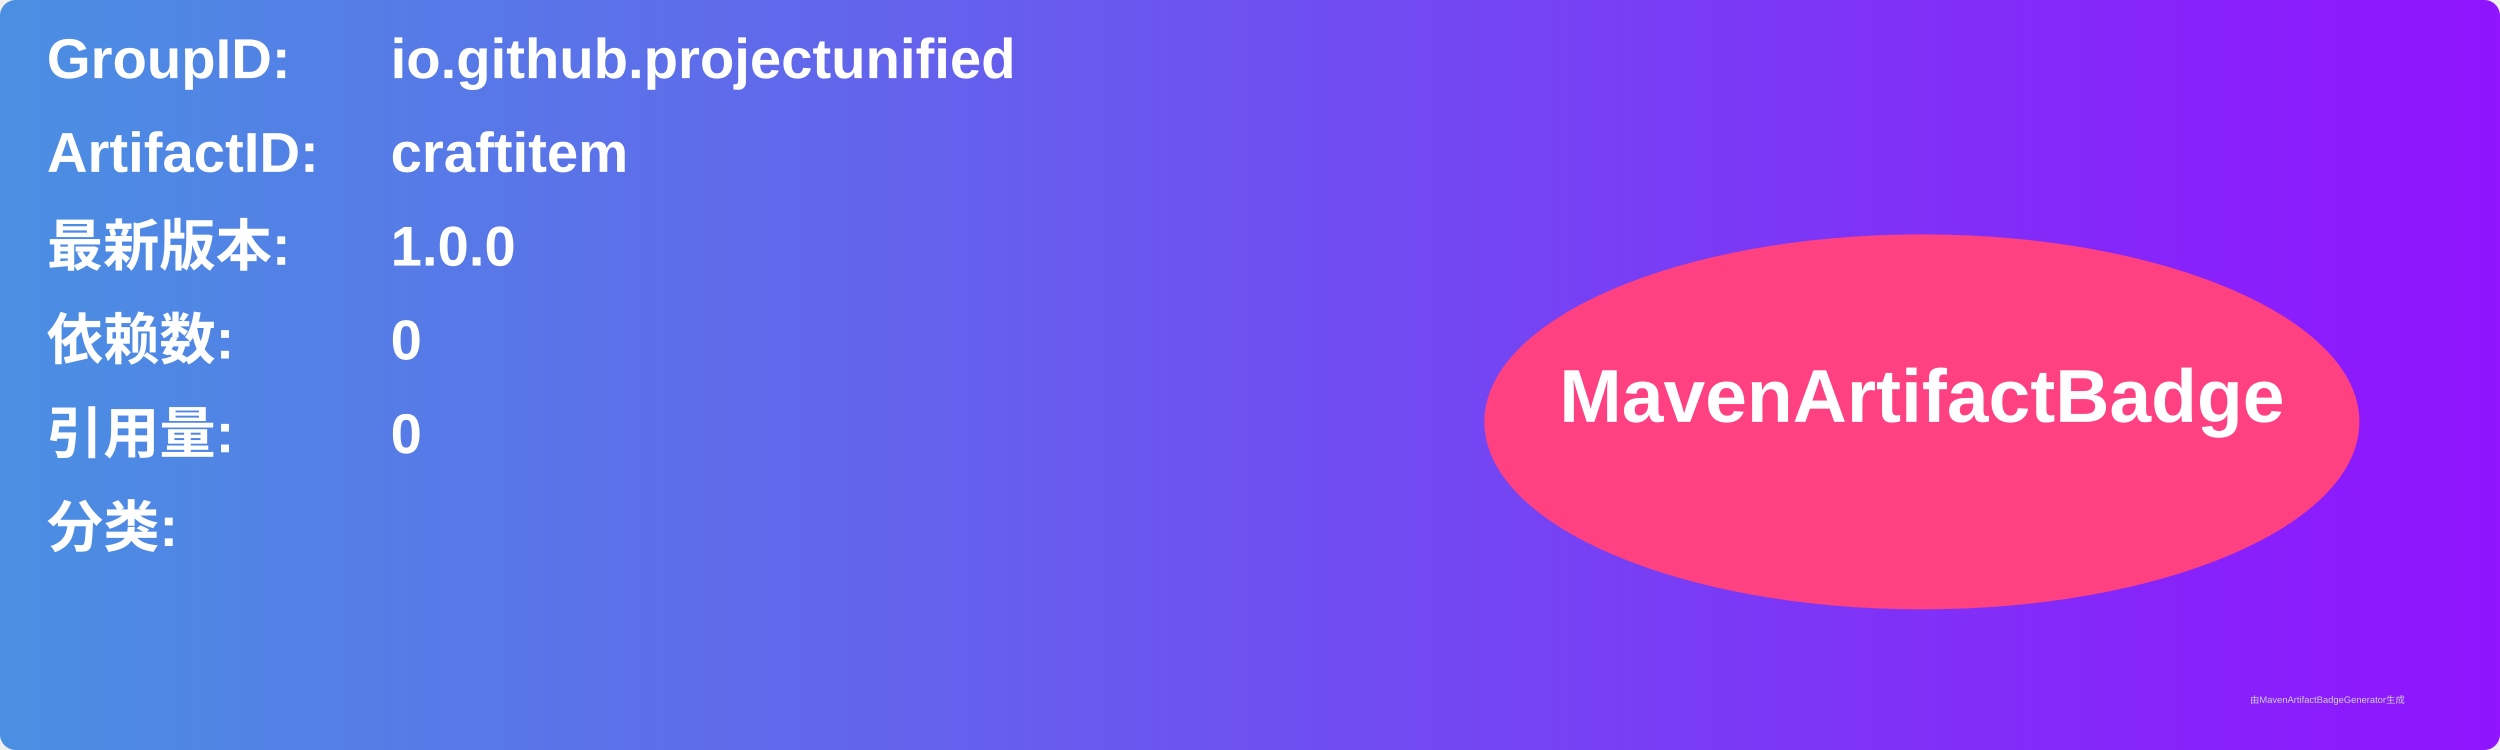
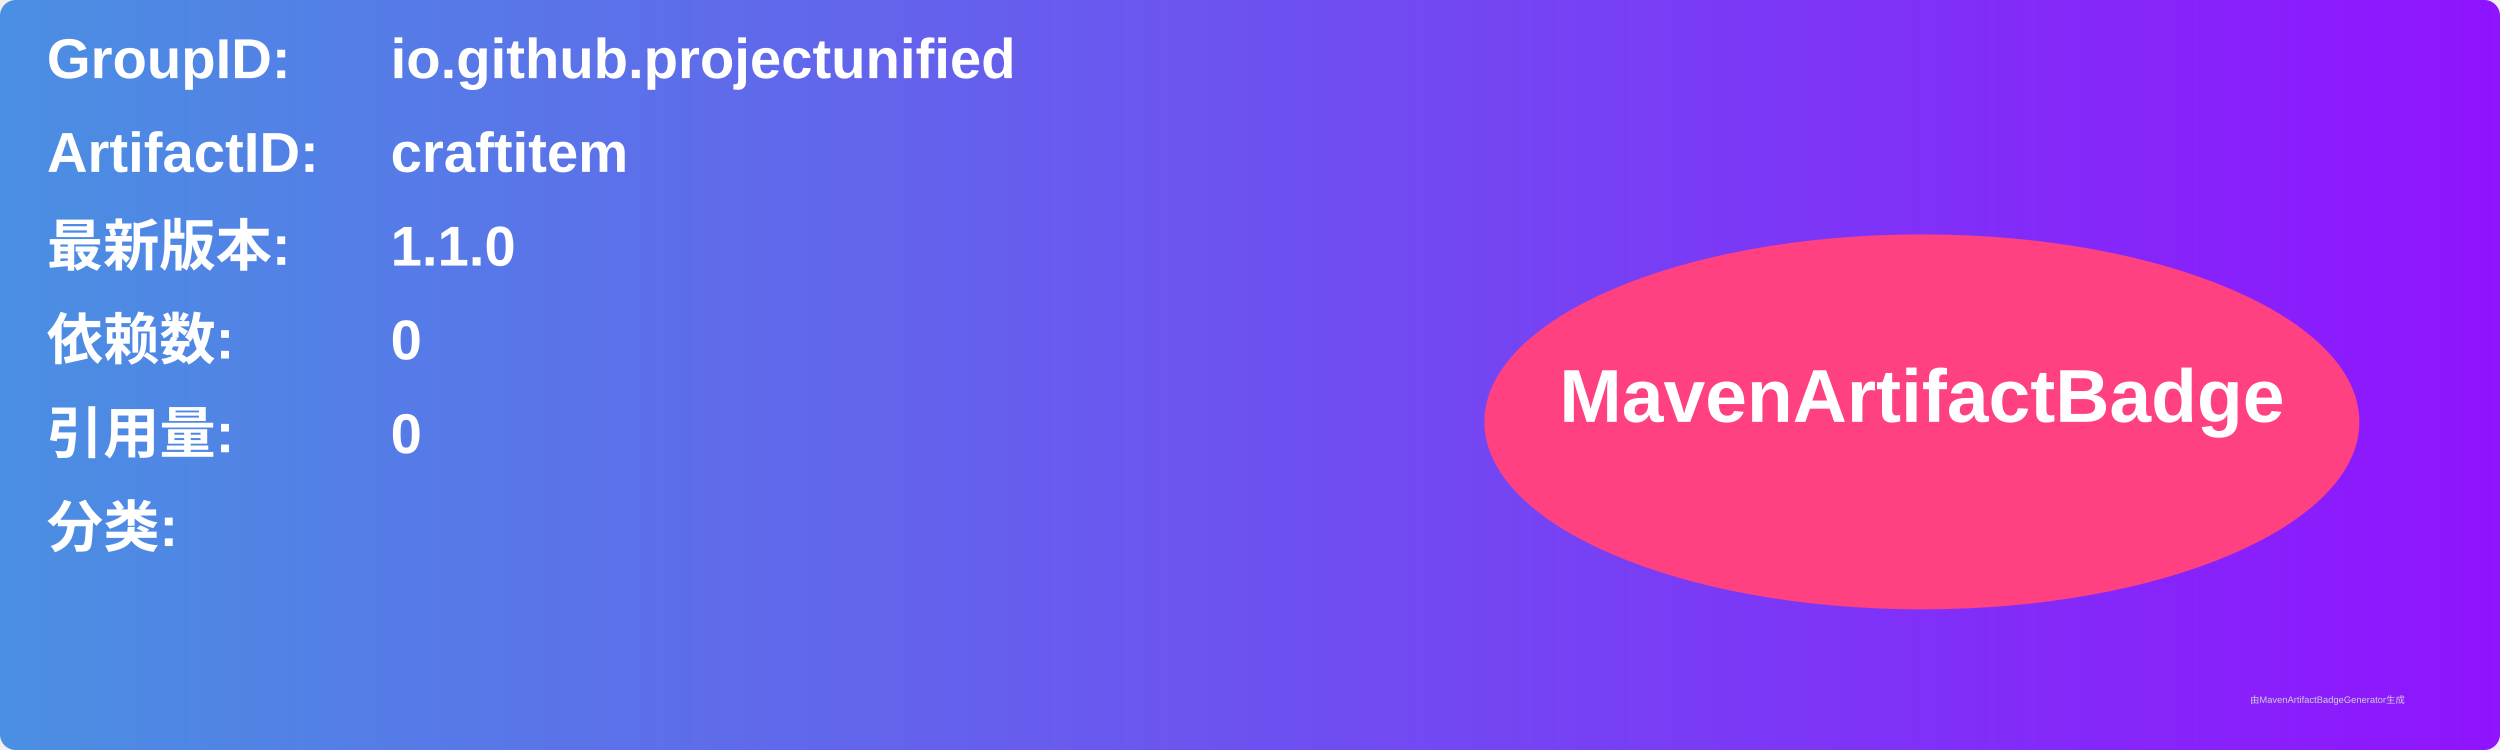
<svg xmlns="http://www.w3.org/2000/svg" width="800" height="240" viewBox="0 0 800 240">
  <linearGradient id="grad" x1="0%" y1="0%" x2="100%" y2="0%">
    <stop offset="0%" stop-color="#4a90e2" />
    <stop offset="100%" stop-color="#9013fe" />
  </linearGradient>
  <rect width="100%" height="100%" rx="5" ry="5" fill="url(#grad)" />
  <g transform="translate(15, 15)">
    <text x="0" y="10" font-family="Arial" font-size="18" fill="white" font-weight="bold" width="260">GroupID:</text>
    <text x="110" y="10" font-family="Arial" font-size="18" fill="white" font-weight="bold" width="460">io.github.projectunified</text>
    <text x="0" y="40" font-family="Arial" font-size="18" fill="white" font-weight="bold" width="260">ArtifactID:</text>
    <text x="110" y="40" font-family="Arial" font-size="18" fill="white" font-weight="bold" width="460">craftitem</text>
    <text x="0" y="70" font-family="Arial" font-size="18" fill="white" font-weight="bold">最新版本:</text>
    <text x="110" y="70" font-family="Arial" font-size="18" fill="white" font-weight="bold">
-       <tspan font-weight="bold">1.0.0</tspan>
+       <tspan font-weight="bold">1.1.0</tspan>
    </text>
    <text x="0" y="100" font-family="Arial" font-size="18" fill="white" font-weight="bold">依赖数: </text>
    <text x="110" y="100" font-family="Arial" font-size="18" fill="white">
      <tspan font-weight="bold">0</tspan>
    </text>
    <text x="0" y="130" font-family="Arial" font-size="18" fill="white" font-weight="bold">引用量: </text>
    <text x="110" y="130" font-family="Arial" font-size="18" fill="white">
      <tspan font-weight="bold">0</tspan>
    </text>
    <text x="0" y="160" font-family="Arial" font-size="18" fill="white" font-weight="bold">分类:</text>
    <text x="10" y="190" font-family="Arial" font-size="10" fill="white">
      <tspan font-weight="bold" />
    </text>
    <ellipse cx="600" cy="120" rx="140" ry="60" fill="#ff4081" />
    <text x="600" y="120" text-anchor="middle" font-family="Arial" font-size="24" fill="white" font-weight="bold">MavenArtifactBadge</text>
  </g>
  <text x="720" y="225" font-family="Arial" font-size="3" fill="#d0d0d0">由MavenArtifactBadgeGenerator生成</text>
</svg>
